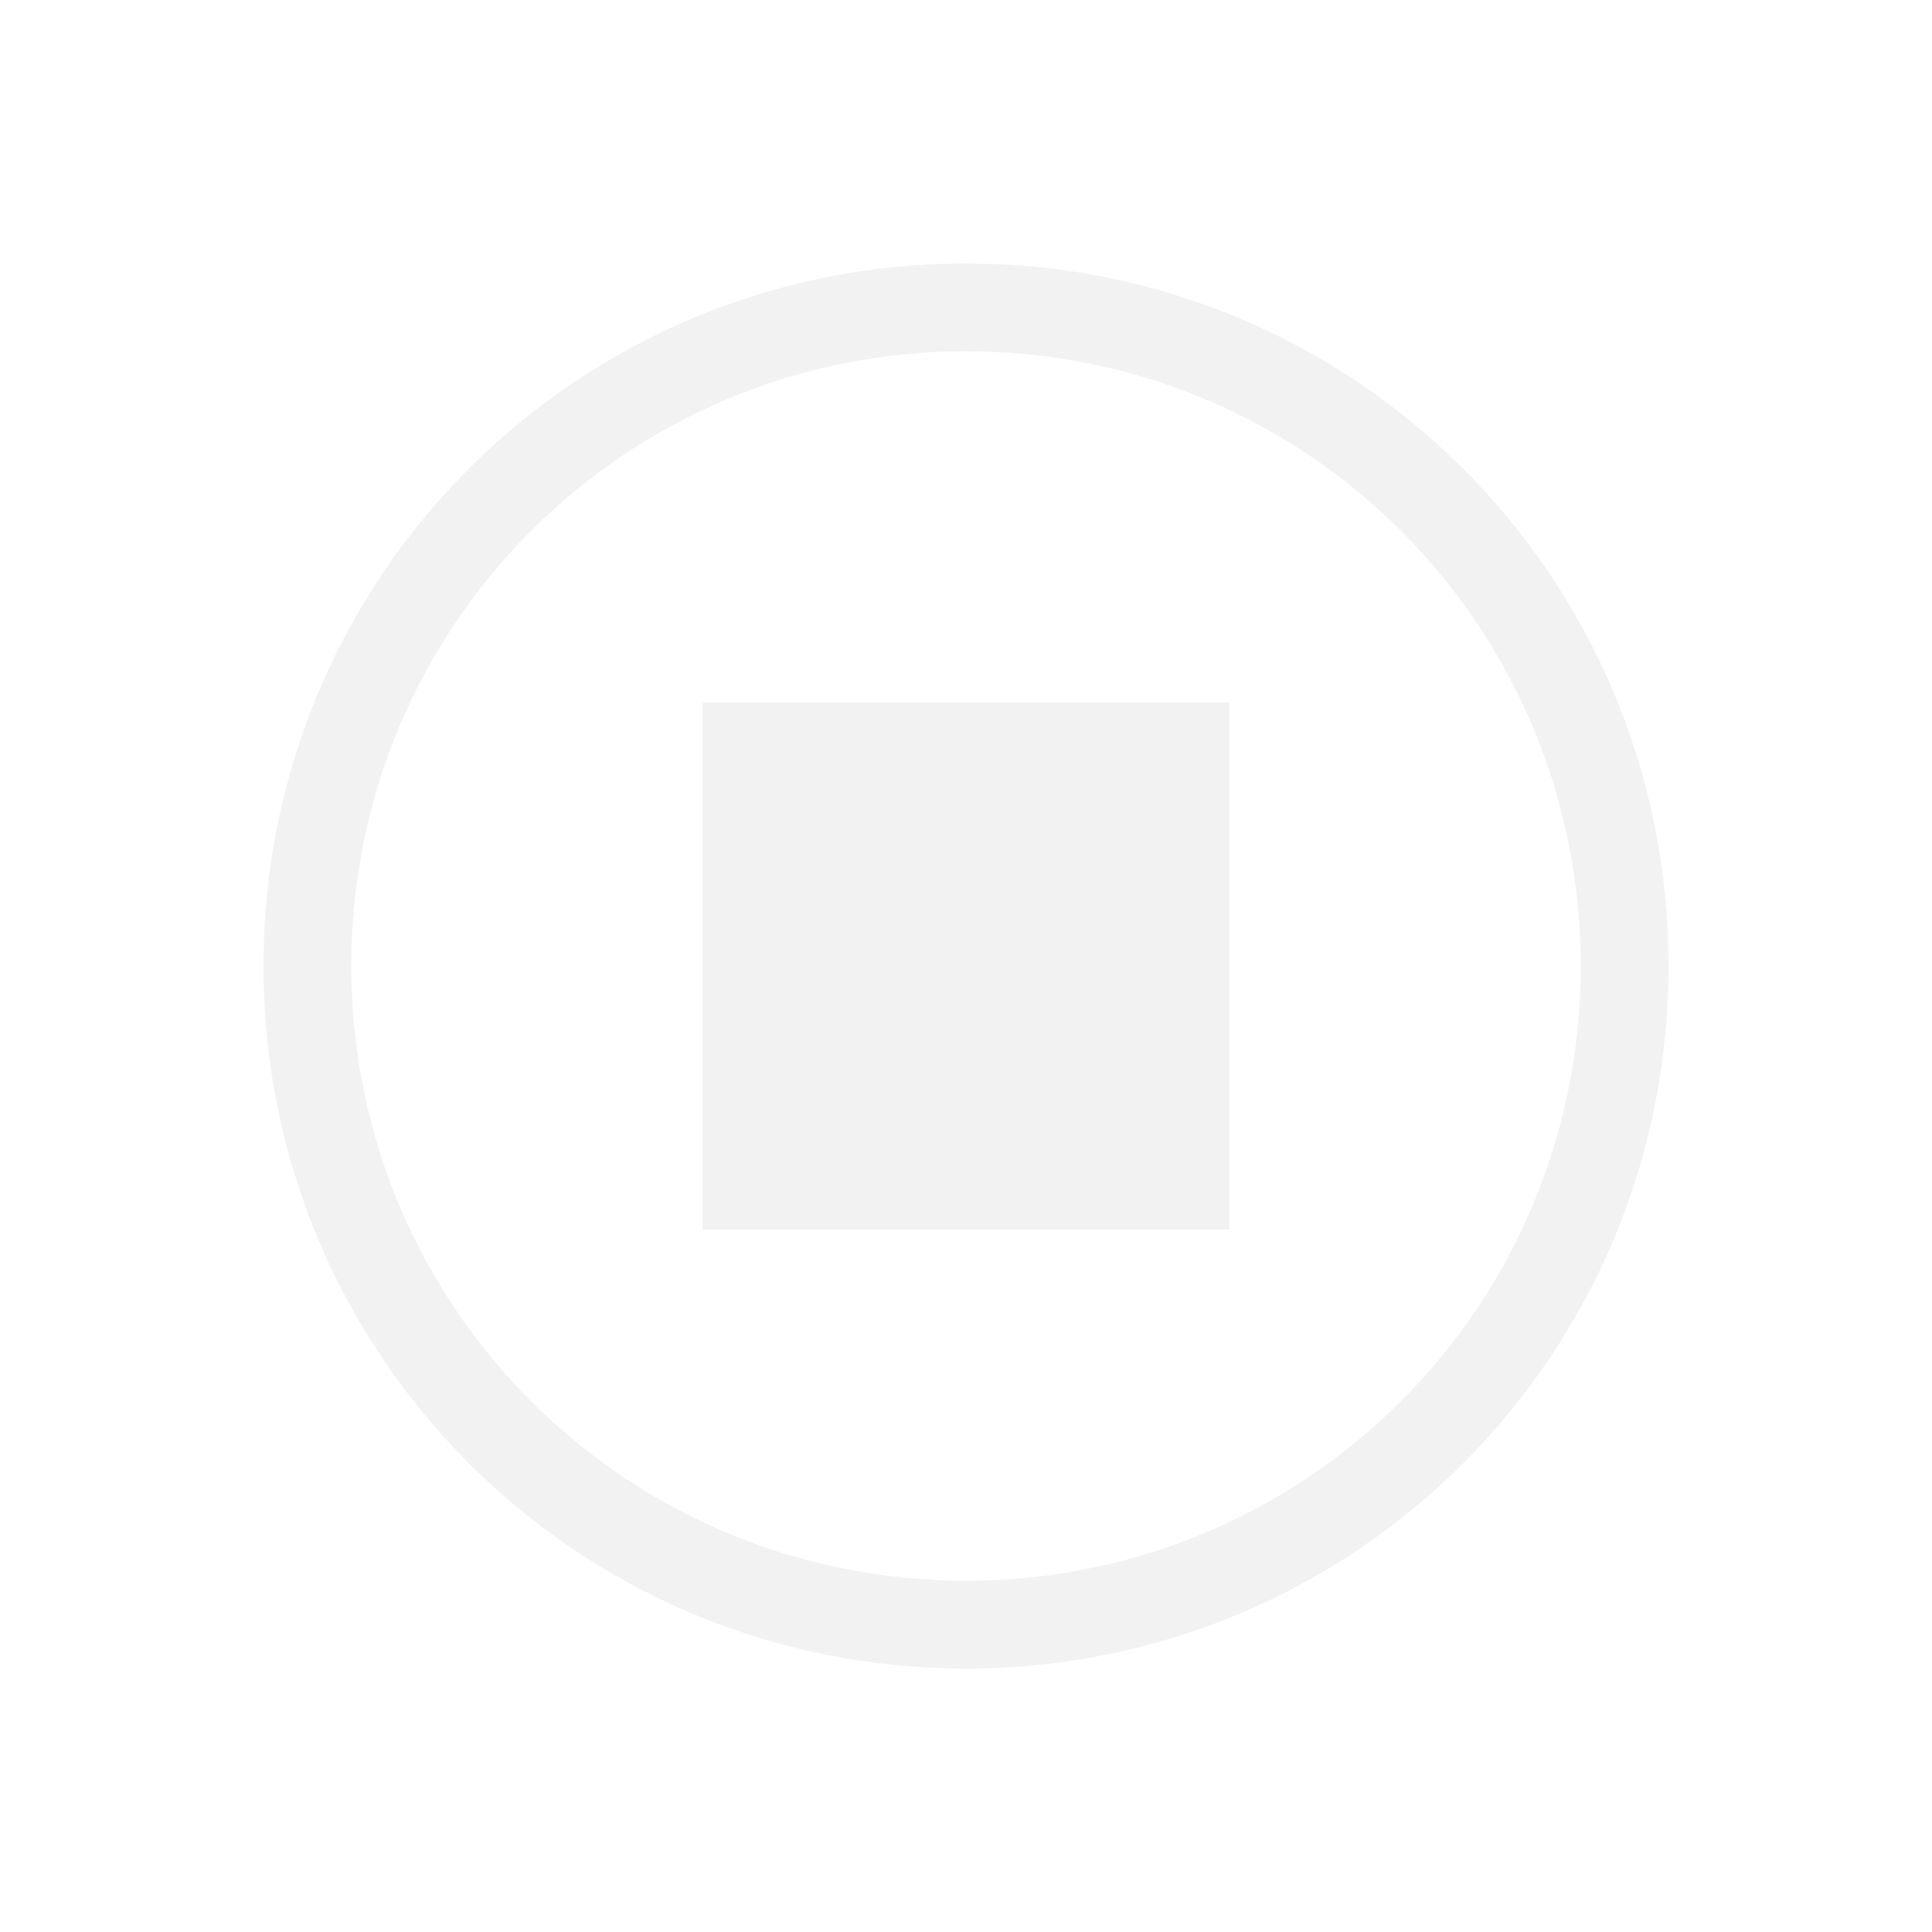
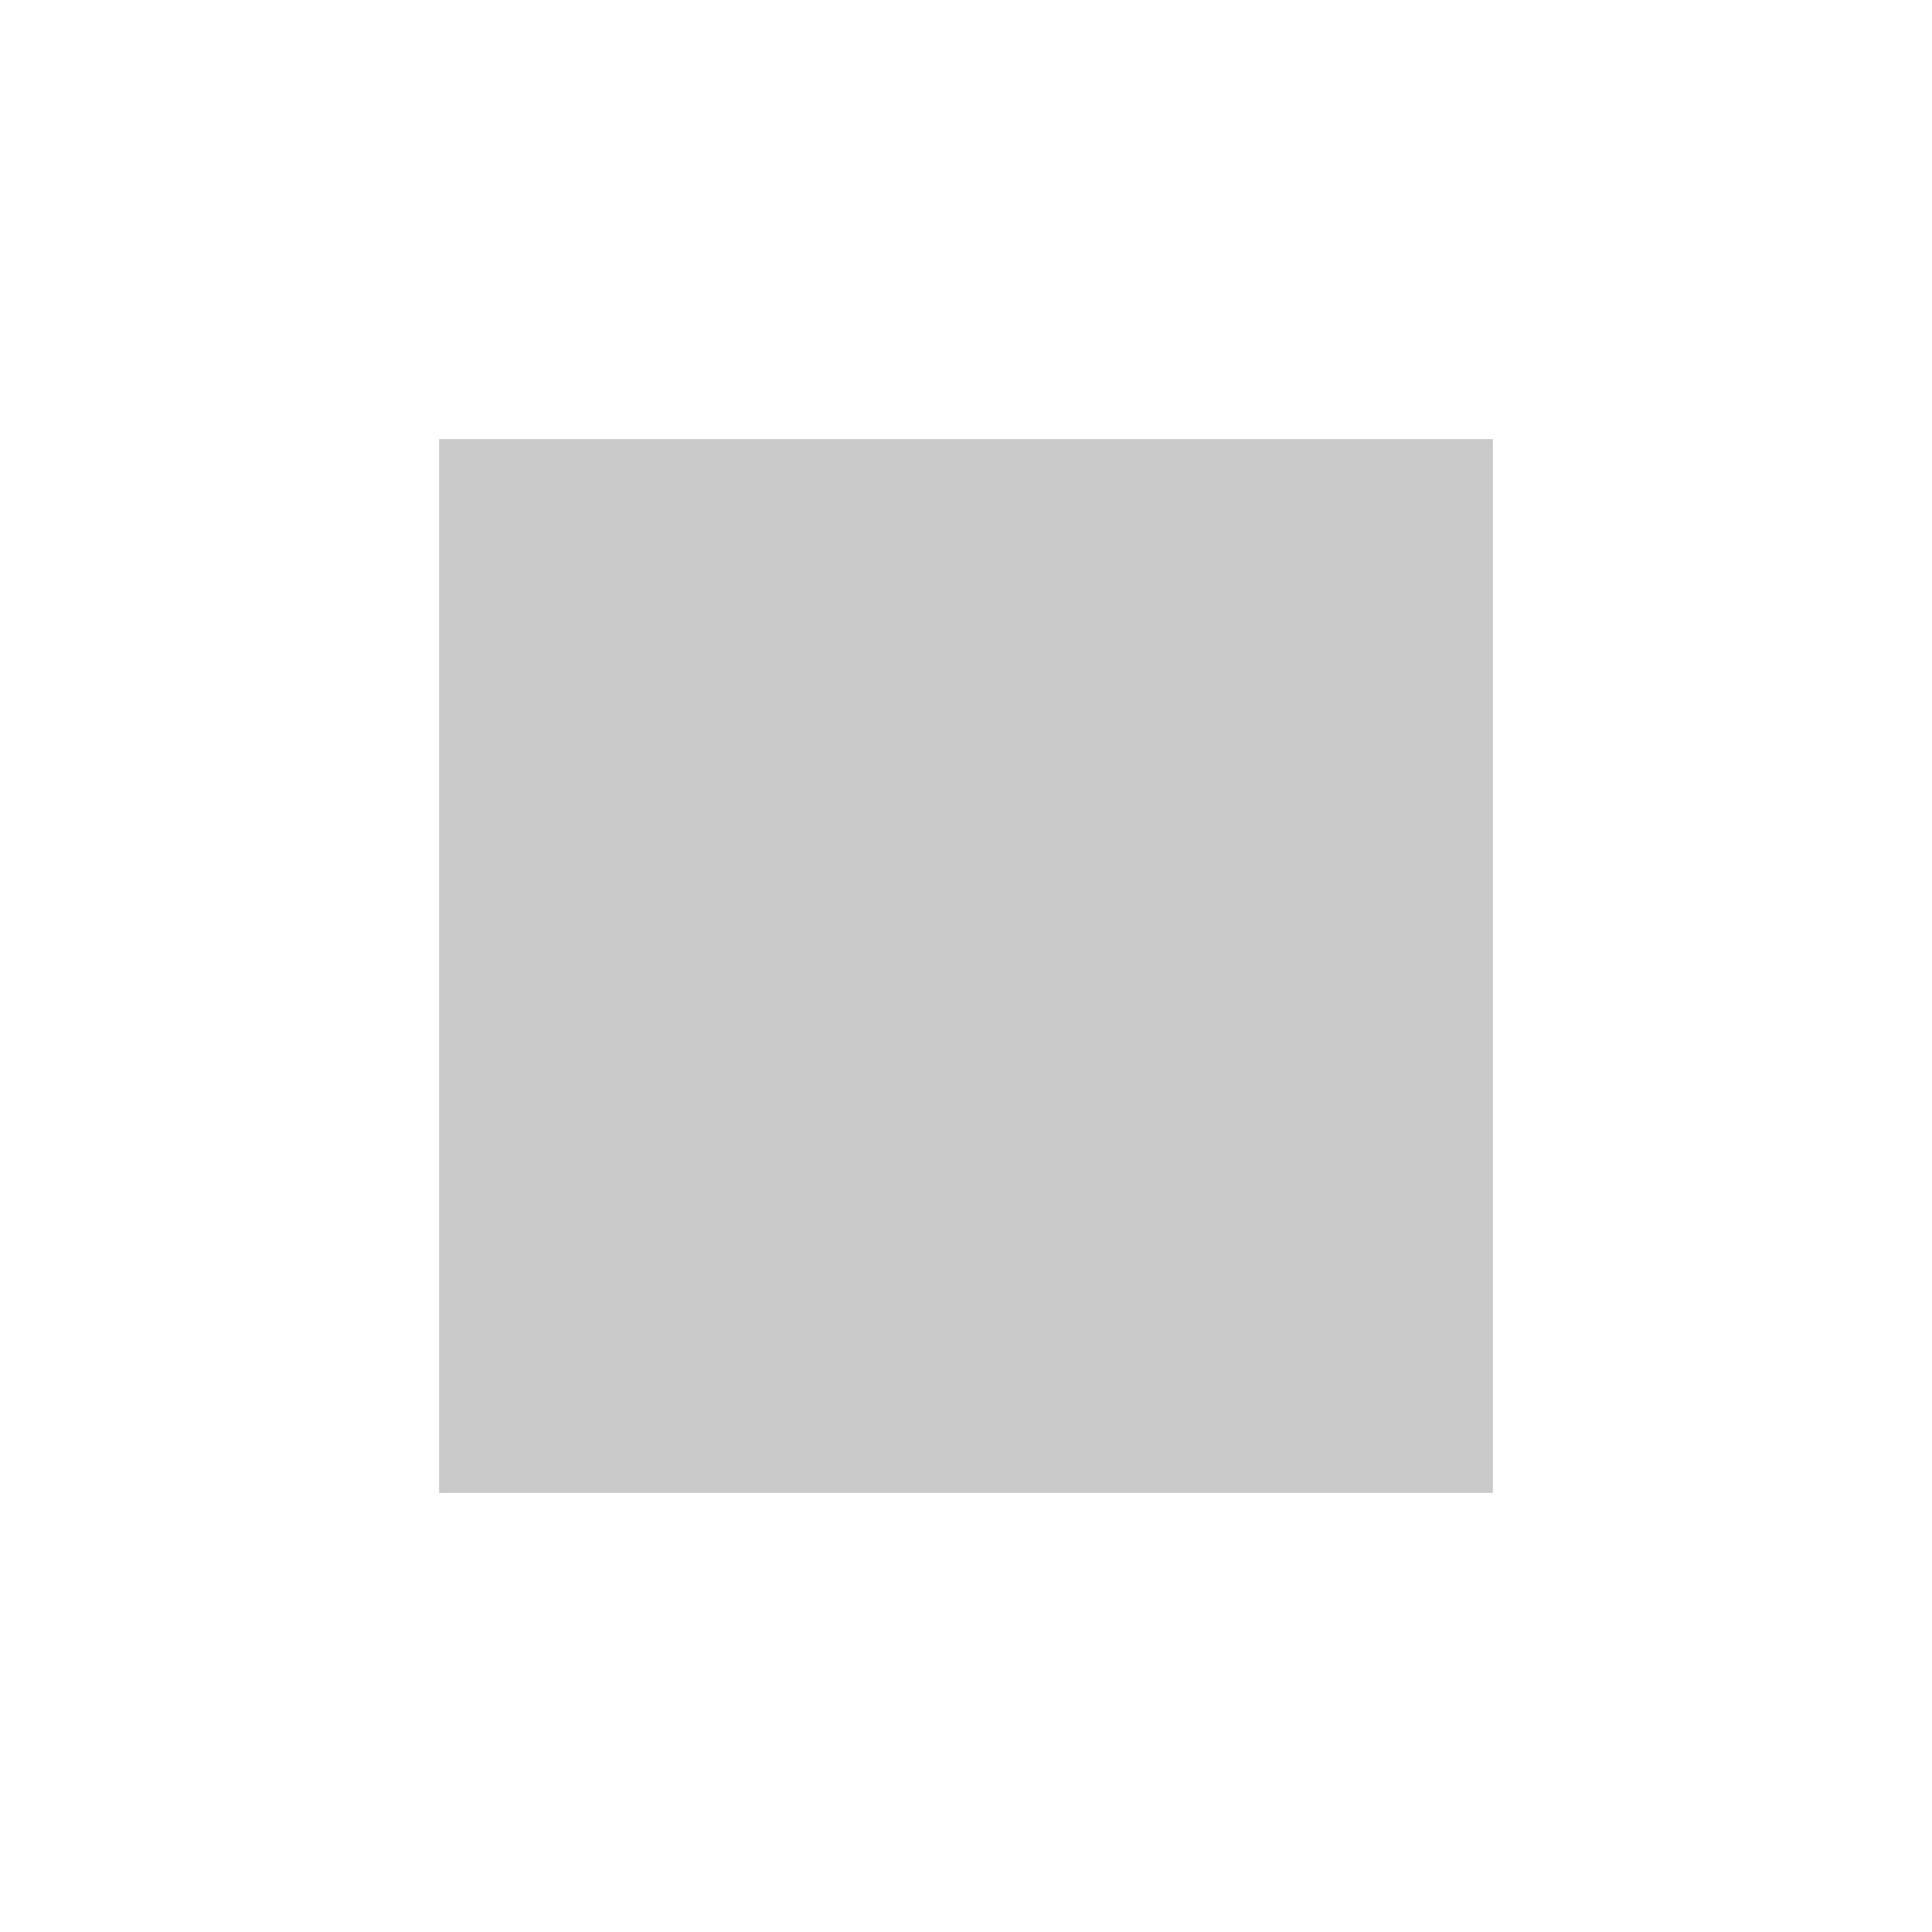
- <svg xmlns="http://www.w3.org/2000/svg" width="22" height="22" id="svg2" version="1.1" viewBox="0 0 22 22">
-   <defs id="defs4" />
-   <g id="layer1" transform="translate(0,-1030.362)">
-     <path style="fill:#f2f2f2;fill-opacity:1;stroke:none" d="M 11 3 C 6.568 3 3 6.568 3 11 C 3 15.432 6.568 19 11 19 C 15.432 19 19 15.432 19 11 C 19 6.568 15.432 3 11 3 z M 11 4 C 14.878 4 18 7.122 18 11 C 18 14.878 14.878 18 11 18 C 7.122 18 4 14.878 4 11 C 4 7.122 7.122 4 11 4 z " transform="translate(0,1030.362)" id="rect3356" />
-     <rect style="fill:#f2f2f2;fill-opacity:1;stroke:none" id="rect3274" width="6" height="6" x="8" y="1038.362" ry="0" />
-   </g>
+ <svg xmlns="http://www.w3.org/2000/svg" version="1.1" width="22" height="22" id="svg6190">
+   <defs id="defs6194" />
+   <rect style="color:#000000;clip-rule:nonzero;display:inline;overflow:visible;visibility:visible;opacity:1;isolation:auto;mix-blend-mode:normal;color-interpolation:sRGB;color-interpolation-filters:linearRGB;solid-color:#000000;solid-opacity:1;fill:#cacaca;fill-opacity:1;fill-rule:nonzero;stroke:none;stroke-width:5;stroke-linecap:butt;stroke-linejoin:miter;stroke-miterlimit:4;stroke-dasharray:none;stroke-dashoffset:0;stroke-opacity:1;marker:none;color-rendering:auto;image-rendering:auto;shape-rendering:auto;text-rendering:auto;enable-background:accumulate" id="rect4134" width="12" height="12" x="5" y="5" ry="0" />
</svg>
